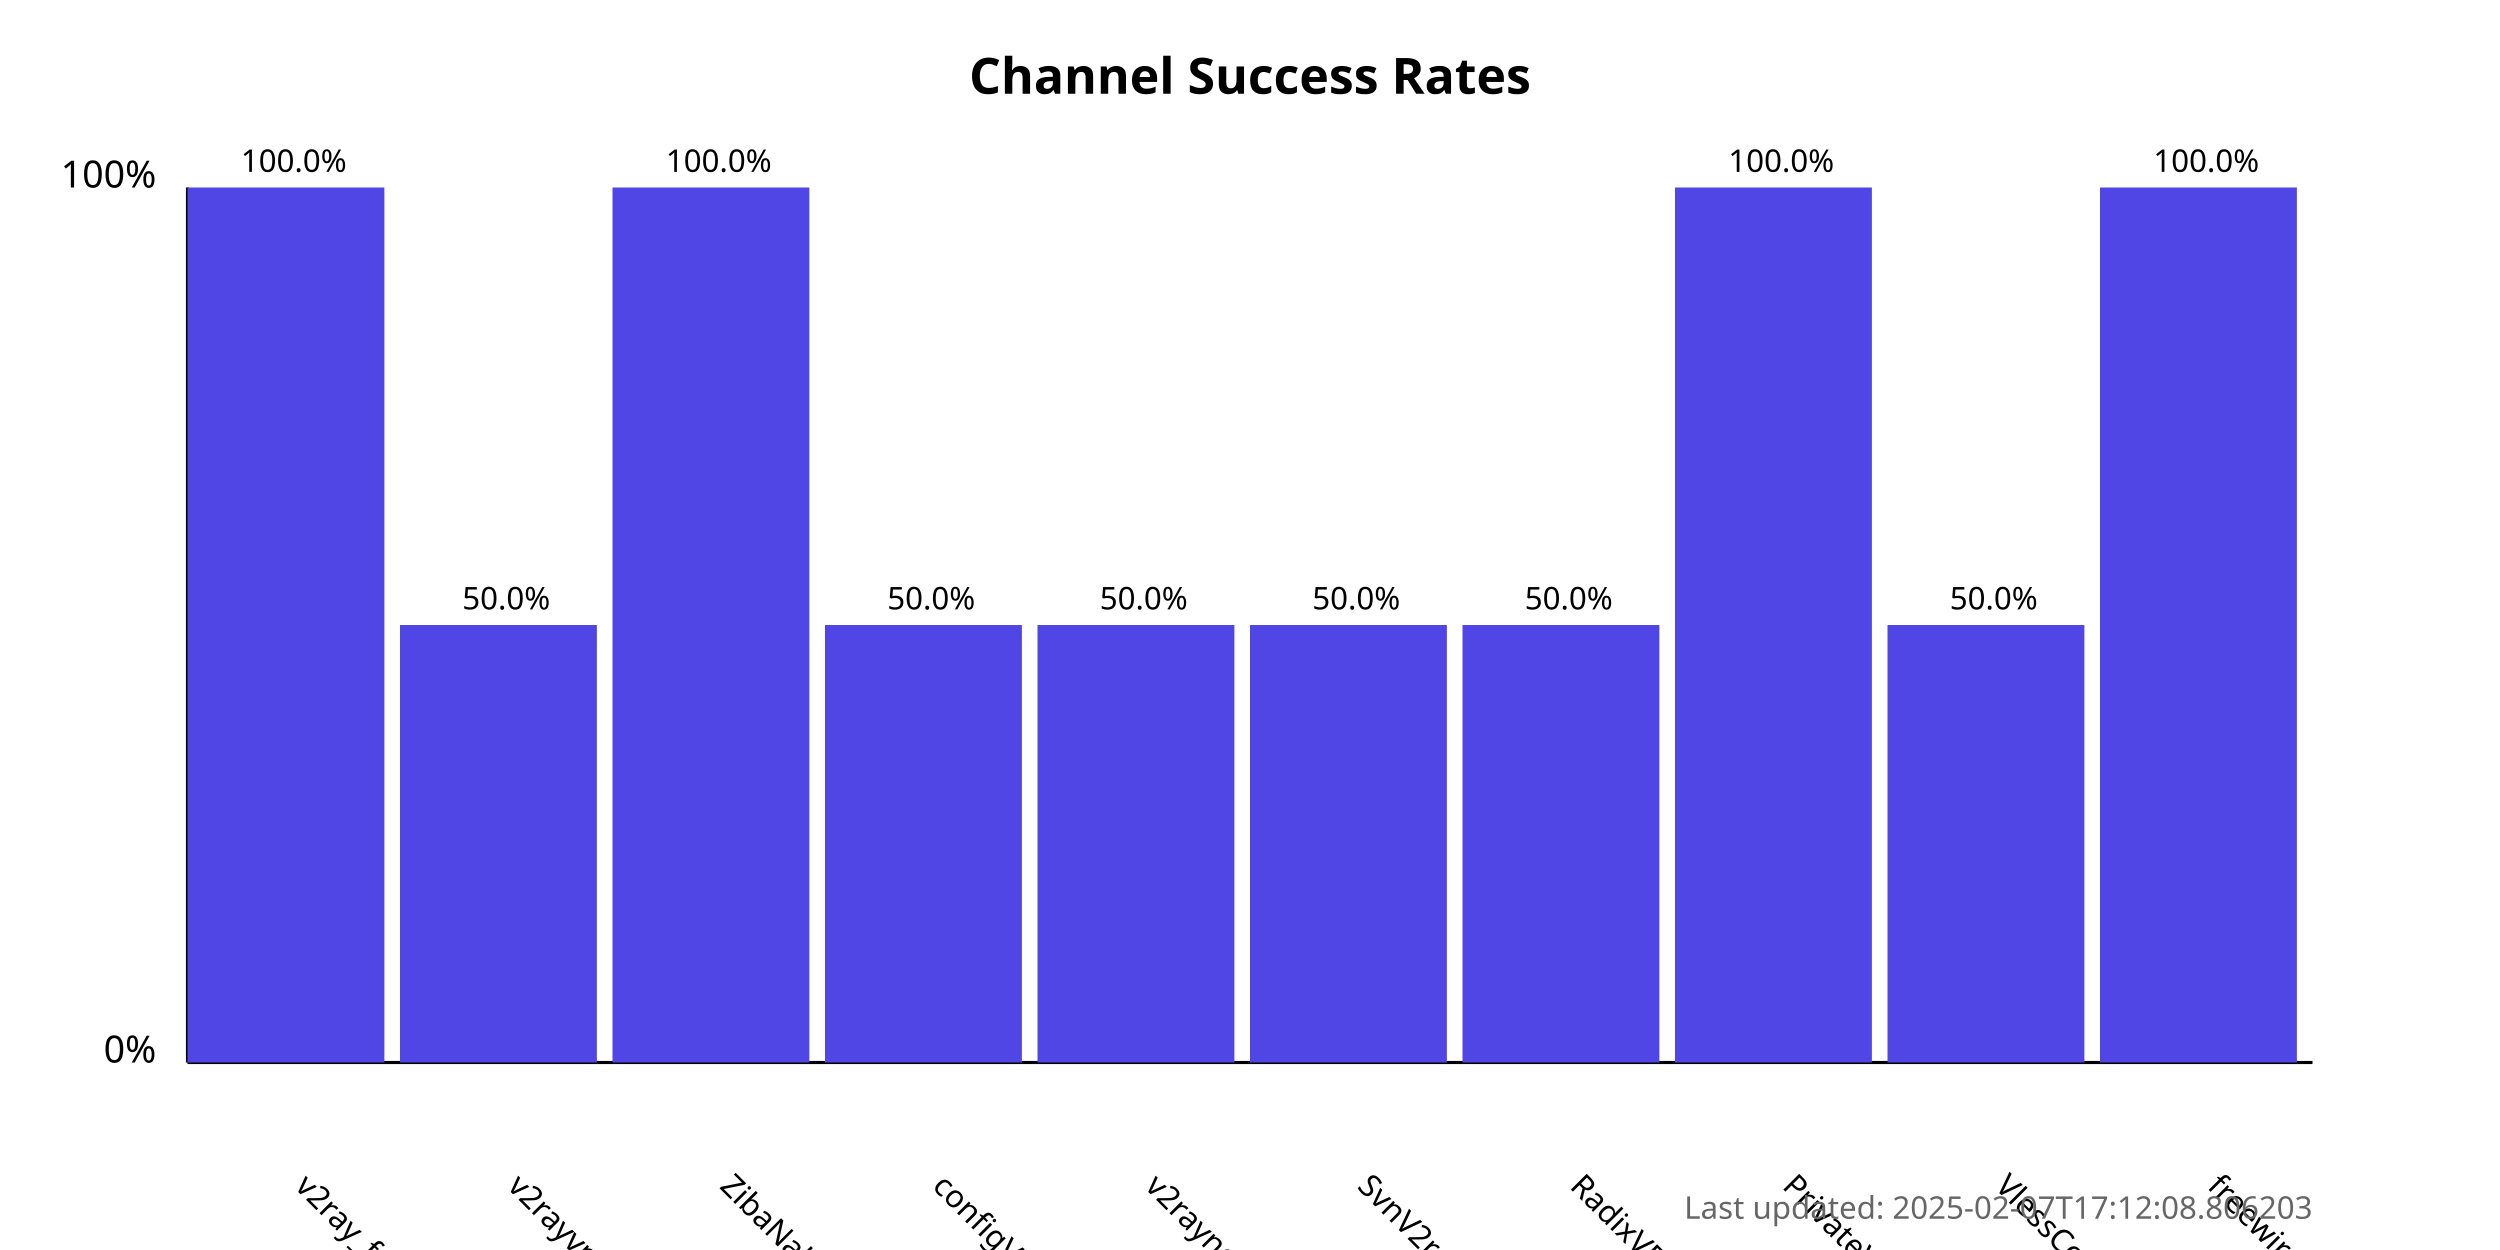
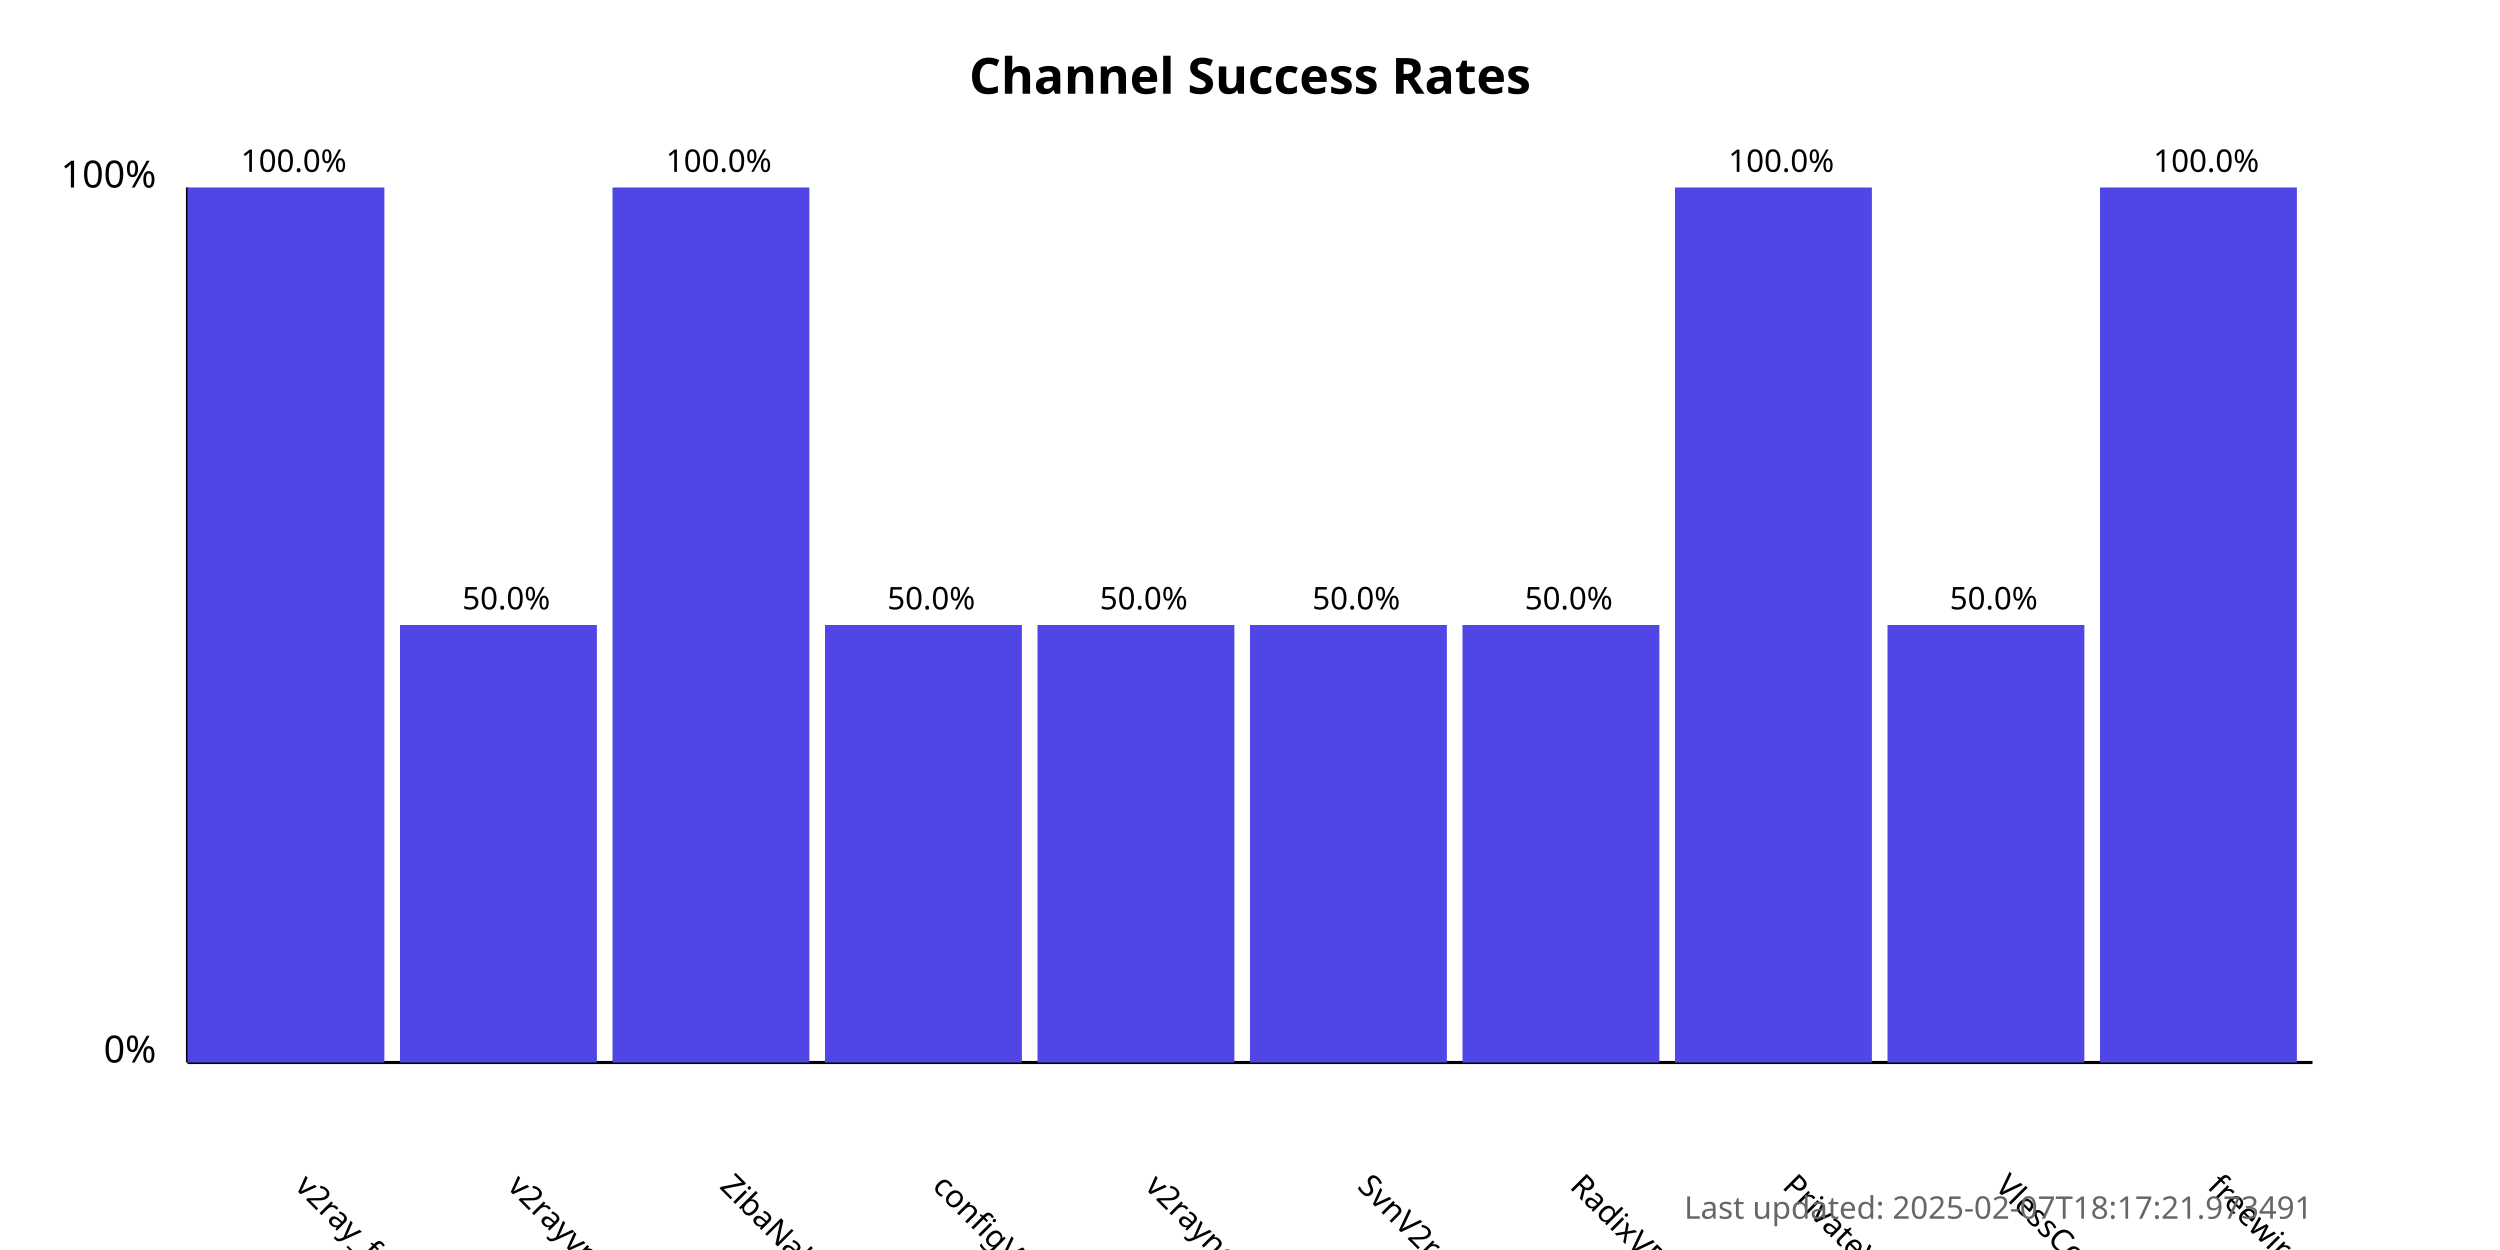
<svg xmlns="http://www.w3.org/2000/svg" width="800" height="400">
  <style>
            .chart-title { font: bold 16px sans-serif; }
            .axis-label { font: 12px sans-serif; }
            .tick-label { font: 10px sans-serif; }
            .bar { fill: #4f46e5; }
            .bar:hover { fill: #6366f1; }
            .timestamp { font: 10px sans-serif; fill: #666; }
        </style>
  <text x="400.0" y="30" text-anchor="middle" class="chart-title">
            Channel Success Rates
        </text>
  <line x1="60" y1="340" x2="60" y2="60" stroke="black" stroke-width="1" />
  <line x1="60" y1="340" x2="740" y2="340" stroke="black" stroke-width="1" />
  <text x="50" y="340" text-anchor="end" class="axis-label">0%</text>
  <text x="50" y="60" text-anchor="end" class="axis-label">100%</text>
  <g>
    <rect x="60" y="60.0" width="63.0" height="280.0" class="bar" />
    <text x="94.0" y="380" transform="rotate(45, 94.0, 380)" text-anchor="start" class="tick-label">
                v2ray_free_conf
            </text>
    <text x="94.0" y="55.0" text-anchor="middle" class="tick-label">
                100.0%
            </text>
  </g>
  <g>
    <rect x="128.0" y="200.0" width="63.0" height="140.0" class="bar" />
    <text x="162.0" y="380" transform="rotate(45, 162.0, 380)" text-anchor="start" class="tick-label">
                v2rayvpno
            </text>
    <text x="162.0" y="195.0" text-anchor="middle" class="tick-label">
                50.0%
            </text>
  </g>
  <g>
    <rect x="196.0" y="60.0" width="63.0" height="280.0" class="bar" />
    <text x="230.0" y="380" transform="rotate(45, 230.0, 380)" text-anchor="start" class="tick-label">
                ZibaNabz
            </text>
    <text x="230.0" y="55.0" text-anchor="middle" class="tick-label">
                100.0%
            </text>
  </g>
  <g>
    <rect x="264.0" y="200.0" width="63.0" height="140.0" class="bar" />
    <text x="298.0" y="380" transform="rotate(45, 298.0, 380)" text-anchor="start" class="tick-label">
                configV2rayForFree
            </text>
    <text x="298.0" y="195.0" text-anchor="middle" class="tick-label">
                50.0%
            </text>
  </g>
  <g>
    <rect x="332.0" y="200.0" width="63.0" height="140.0" class="bar" />
    <text x="366.0" y="380" transform="rotate(45, 366.0, 380)" text-anchor="start" class="tick-label">
                v2rayngvpn
            </text>
    <text x="366.0" y="195.0" text-anchor="middle" class="tick-label">
                50.0%
            </text>
  </g>
  <g>
    <rect x="400.0" y="200.0" width="63.0" height="140.0" class="bar" />
    <text x="434.0" y="380" transform="rotate(45, 434.0, 380)" text-anchor="start" class="tick-label">
                SvnV2ray
            </text>
    <text x="434.0" y="195.0" text-anchor="middle" class="tick-label">
                50.0%
            </text>
  </g>
  <g>
    <rect x="468.0" y="200.0" width="63.0" height="140.0" class="bar" />
    <text x="502.0" y="380" transform="rotate(45, 502.0, 380)" text-anchor="start" class="tick-label">
                RadixVPN
            </text>
    <text x="502.0" y="195.0" text-anchor="middle" class="tick-label">
                50.0%
            </text>
  </g>
  <g>
    <rect x="536.0" y="60.0" width="63.0" height="280.0" class="bar" />
    <text x="570.0" y="380" transform="rotate(45, 570.0, 380)" text-anchor="start" class="tick-label">
                PrivateVPNs
            </text>
    <text x="570.0" y="55.0" text-anchor="middle" class="tick-label">
                100.0%
            </text>
  </g>
  <g>
    <rect x="604.0" y="200.0" width="63.0" height="140.0" class="bar" />
    <text x="638.0" y="380" transform="rotate(45, 638.0, 380)" text-anchor="start" class="tick-label">
                VlessConfig
            </text>
    <text x="638.0" y="195.0" text-anchor="middle" class="tick-label">
                50.0%
            </text>
  </g>
  <g>
    <rect x="672.0" y="60.0" width="63.0" height="280.0" class="bar" />
    <text x="706.0" y="380" transform="rotate(45, 706.0, 380)" text-anchor="start" class="tick-label">
                freewireguard
            </text>
    <text x="706.0" y="55.0" text-anchor="middle" class="tick-label">
                100.0%
            </text>
  </g>
  <text x="740" y="390" text-anchor="end" class="timestamp">
-             Last updated: 2025-02-07T17:12:08.806203
+             Last updated: 2025-02-07T18:17:21.973491
        </text>
</svg>
